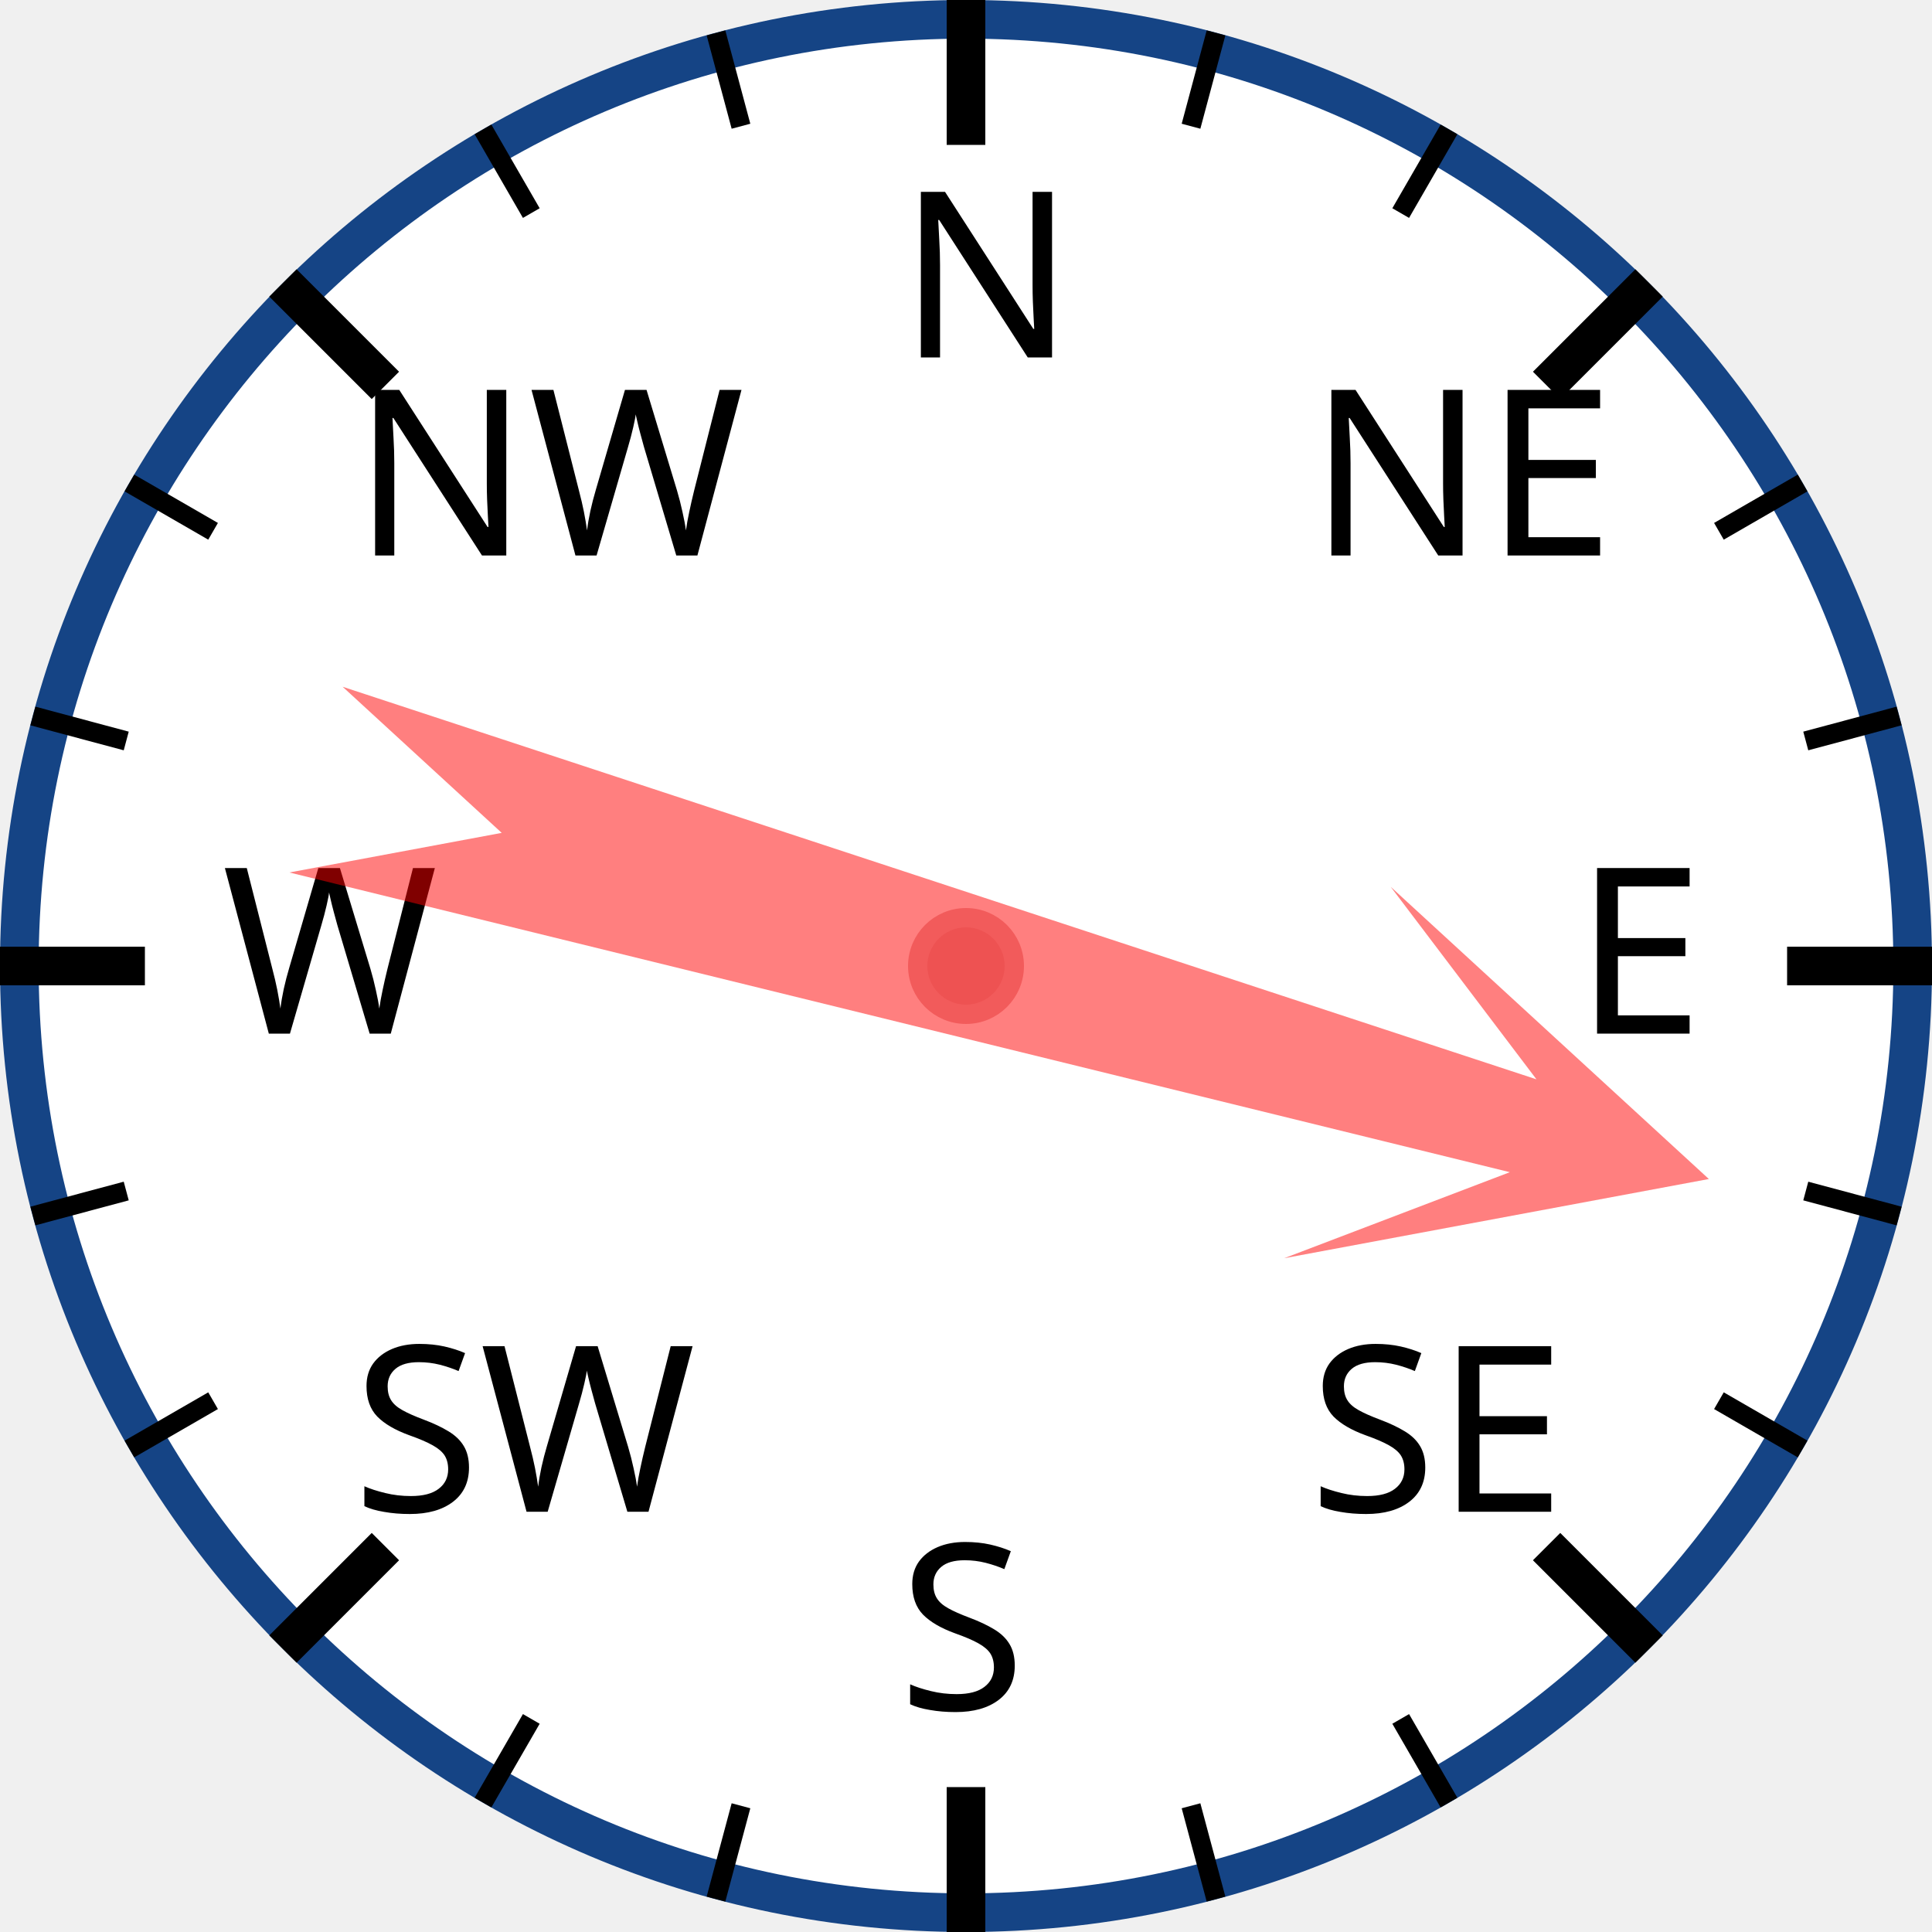
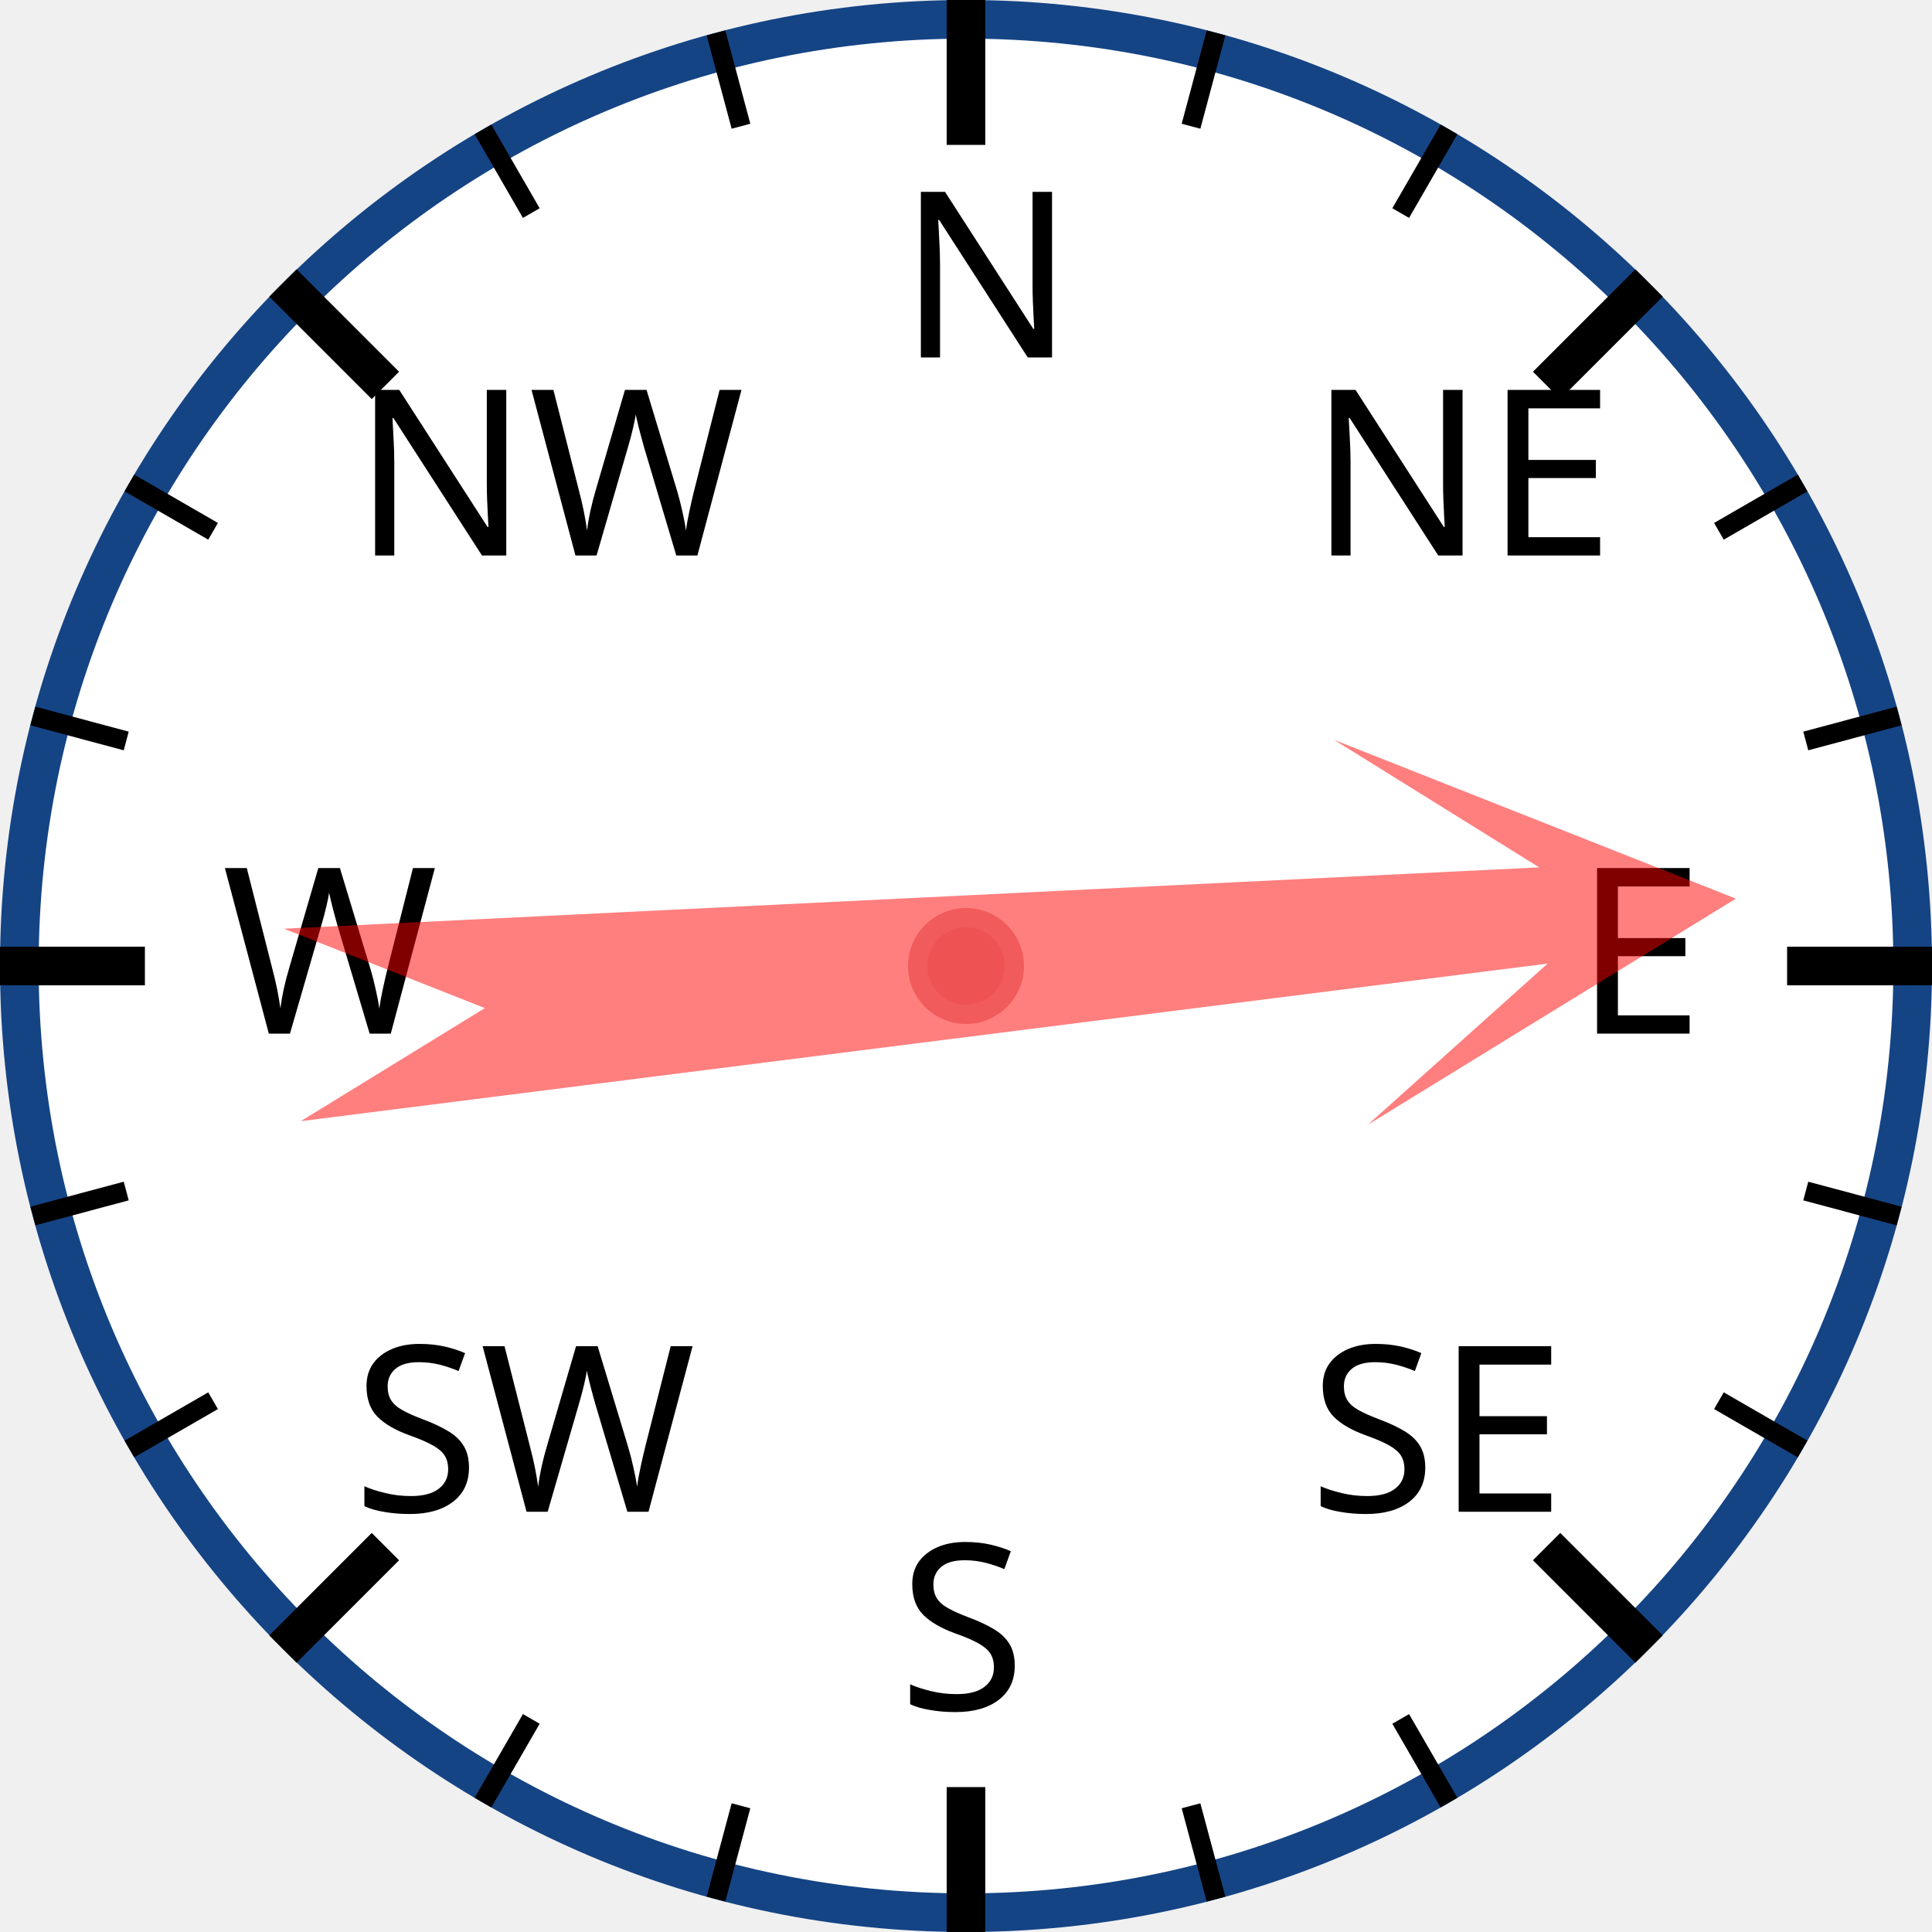
<svg xmlns="http://www.w3.org/2000/svg" width="120px" height="120px" viewBox="0 0 200 200">
  <circle cx="100" cy="100" r="98" style="fill: white; stroke: #154485; stroke-width: 4;" />
  <text x="93.0" y="37.0" style="font-family: sans-serif; font-size: 18pt;">N</text>
  <line x1="100.0" y1="0.0" x2="100.0" y2="15.0" style="stroke: black; stroke-width: 4;" />
  <line x1="74.118" y1="3.407" x2="76.706" y2="13.067" style="stroke: black; stroke-width: 2;" />
  <line x1="50" y1="13.397" x2="55" y2="22.058" style="stroke: black; stroke-width: 2;" />
  <text x="36.503" y="57.503" style="font-family: sans-serif; font-size: 18pt;">NW</text>
  <line x1="29.289" y1="29.289" x2="39.896" y2="39.896" style="stroke: black; stroke-width: 4;" />
  <line x1="13.397" y1="50" x2="22.058" y2="55" style="stroke: black; stroke-width: 2;" />
  <line x1="3.407" y1="74.118" x2="13.067" y2="76.706" style="stroke: black; stroke-width: 2;" />
  <text x="23.0" y="107.0" style="font-family: sans-serif; font-size: 18pt;">W</text>
  <line x1="0.0" y1="100.0" x2="15.0" y2="100.0" style="stroke: black; stroke-width: 4;" />
  <line x1="3.407" y1="125.882" x2="13.067" y2="123.294" style="stroke: black; stroke-width: 2;" />
  <line x1="13.397" y1="150" x2="22.058" y2="145" style="stroke: black; stroke-width: 2;" />
  <text x="36.503" y="156.497" style="font-family: sans-serif; font-size: 18pt;">SW</text>
  <line x1="29.289" y1="170.711" x2="39.896" y2="160.104" style="stroke: black; stroke-width: 4;" />
  <line x1="50" y1="186.603" x2="55" y2="177.942" style="stroke: black; stroke-width: 2;" />
  <line x1="74.118" y1="196.593" x2="76.706" y2="186.933" style="stroke: black; stroke-width: 2;" />
  <text x="93" y="177.0" style="font-family: sans-serif; font-size: 18pt;">S</text>
  <line x1="100" y1="200.0" x2="100" y2="185.0" style="stroke: black; stroke-width: 4;" />
  <line x1="125.882" y1="196.593" x2="123.294" y2="186.933" style="stroke: black; stroke-width: 2;" />
  <line x1="150.0" y1="186.603" x2="145.0" y2="177.942" style="stroke: black; stroke-width: 2;" />
  <text x="135.497" y="156.497" style="font-family: sans-serif; font-size: 18pt;">SE</text>
  <line x1="170.711" y1="170.711" x2="160.104" y2="160.104" style="stroke: black; stroke-width: 4;" />
  <line x1="186.603" y1="150" x2="177.942" y2="145" style="stroke: black; stroke-width: 2;" />
  <line x1="196.593" y1="125.882" x2="186.933" y2="123.294" style="stroke: black; stroke-width: 2;" />
  <text x="163.0" y="107" style="font-family: sans-serif; font-size: 18pt;">E</text>
  <line x1="200.0" y1="100" x2="185.0" y2="100" style="stroke: black; stroke-width: 4;" />
  <line x1="196.593" y1="74.118" x2="186.933" y2="76.706" style="stroke: black; stroke-width: 2;" />
  <line x1="186.603" y1="50" x2="177.942" y2="55" style="stroke: black; stroke-width: 2;" />
  <text x="135.497" y="57.503" style="font-family: sans-serif; font-size: 18pt;">NE</text>
  <line x1="170.711" y1="29.289" x2="160.104" y2="39.896" style="stroke: black; stroke-width: 4;" />
  <line x1="150" y1="13.397" x2="145" y2="22.058" style="stroke: black; stroke-width: 2;" />
  <line x1="125.882" y1="3.407" x2="123.294" y2="13.067" style="stroke: black; stroke-width: 2;" />
-   <polygon points="100 20 120 60 105 40 110 170 100 150 90 170 95 40 80 60" style="fill: red; fill-opacity: 0.5;" transform="rotate(106,100,100)" />
+   <polygon points="100 20 120 60 105 40 110 170 100 150 90 170 95 40 80 60" style="fill: red; fill-opacity: 0.5;" transform="rotate(85,100,100)" />
  <circle cx="100" cy="100" r="5" style="fill: #EE5252; stroke: #F25B5B; stroke-width: 2;" />
</svg>
